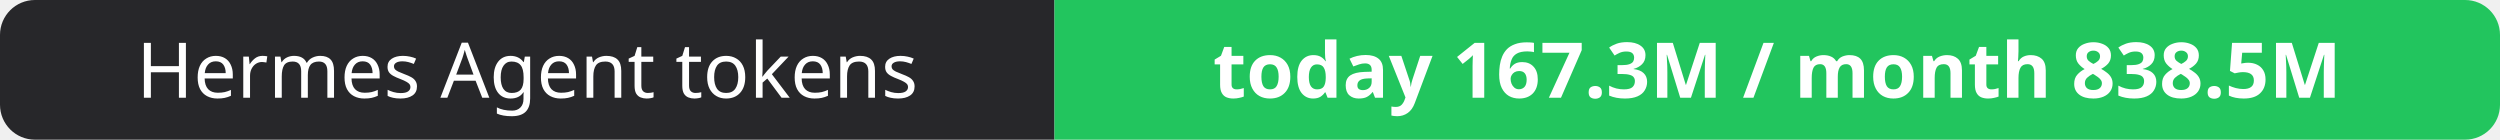
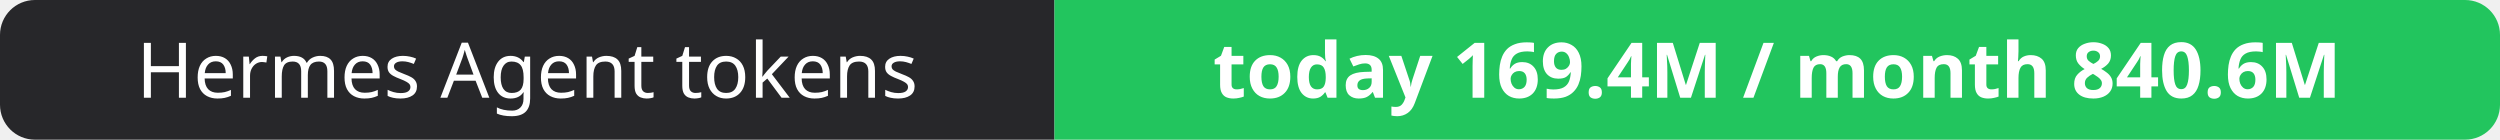
- <svg xmlns="http://www.w3.org/2000/svg" width="358" height="20" role="img" aria-label="Hermes Agent tokens: today 167.3M / month 838.5M">
+ <svg xmlns="http://www.w3.org/2000/svg" width="358" height="20" role="img" aria-label="Hermes Agent tokens: today 169.4M / month 840.6M">
  <clipPath id="r">
    <rect width="358" height="20" rx="5" fill="#fff" />
  </clipPath>
  <g clip-path="url(#r)">
    <rect width="151" height="20" fill="#27272a" />
    <rect x="151" width="207" height="20" fill="#22c55e" />
  </g>
  <g fill="#fff" text-anchor="middle" font-family="Verdana,Geneva,sans-serif" font-size="11">
    <text x="75.5" y="14">Hermes Agent tokens</text>
-     <text x="254.5" y="14" font-weight="700">today 167.3M / month 838.5M</text>
+     <text x="254.5" y="14" font-weight="700">today 169.4M / month 840.6M</text>
  </g>
</svg>
